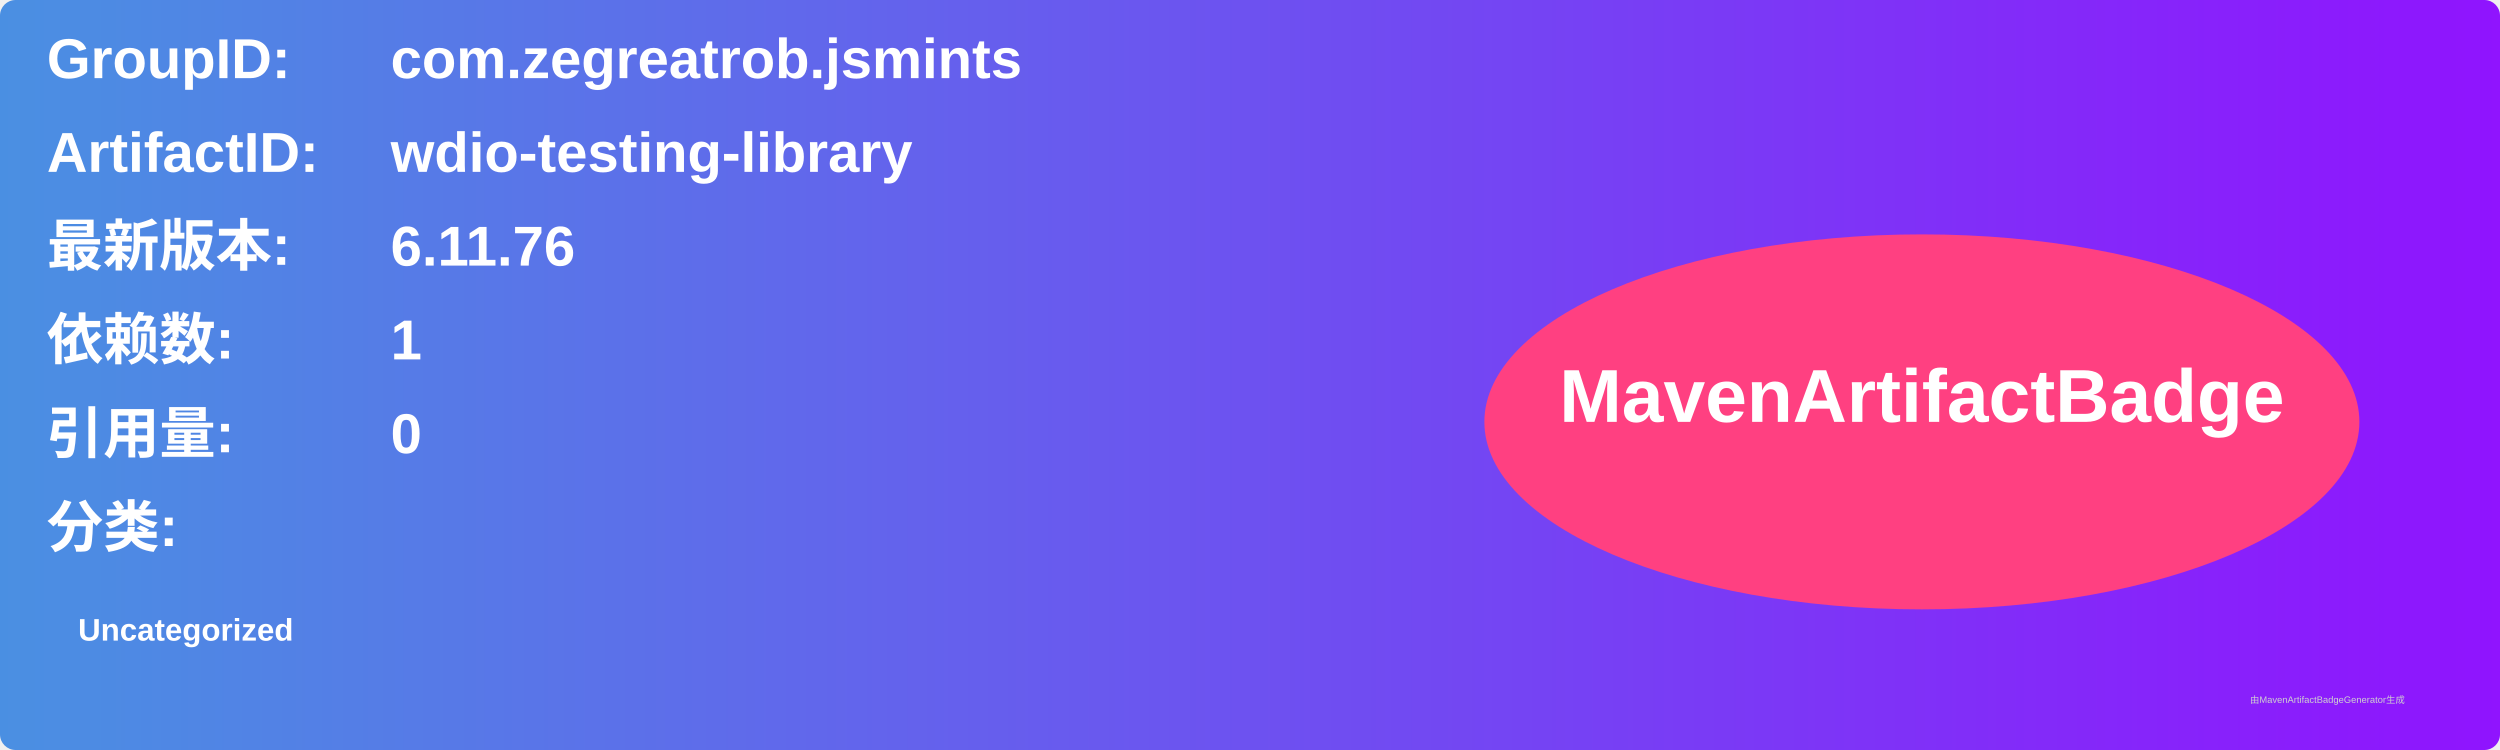
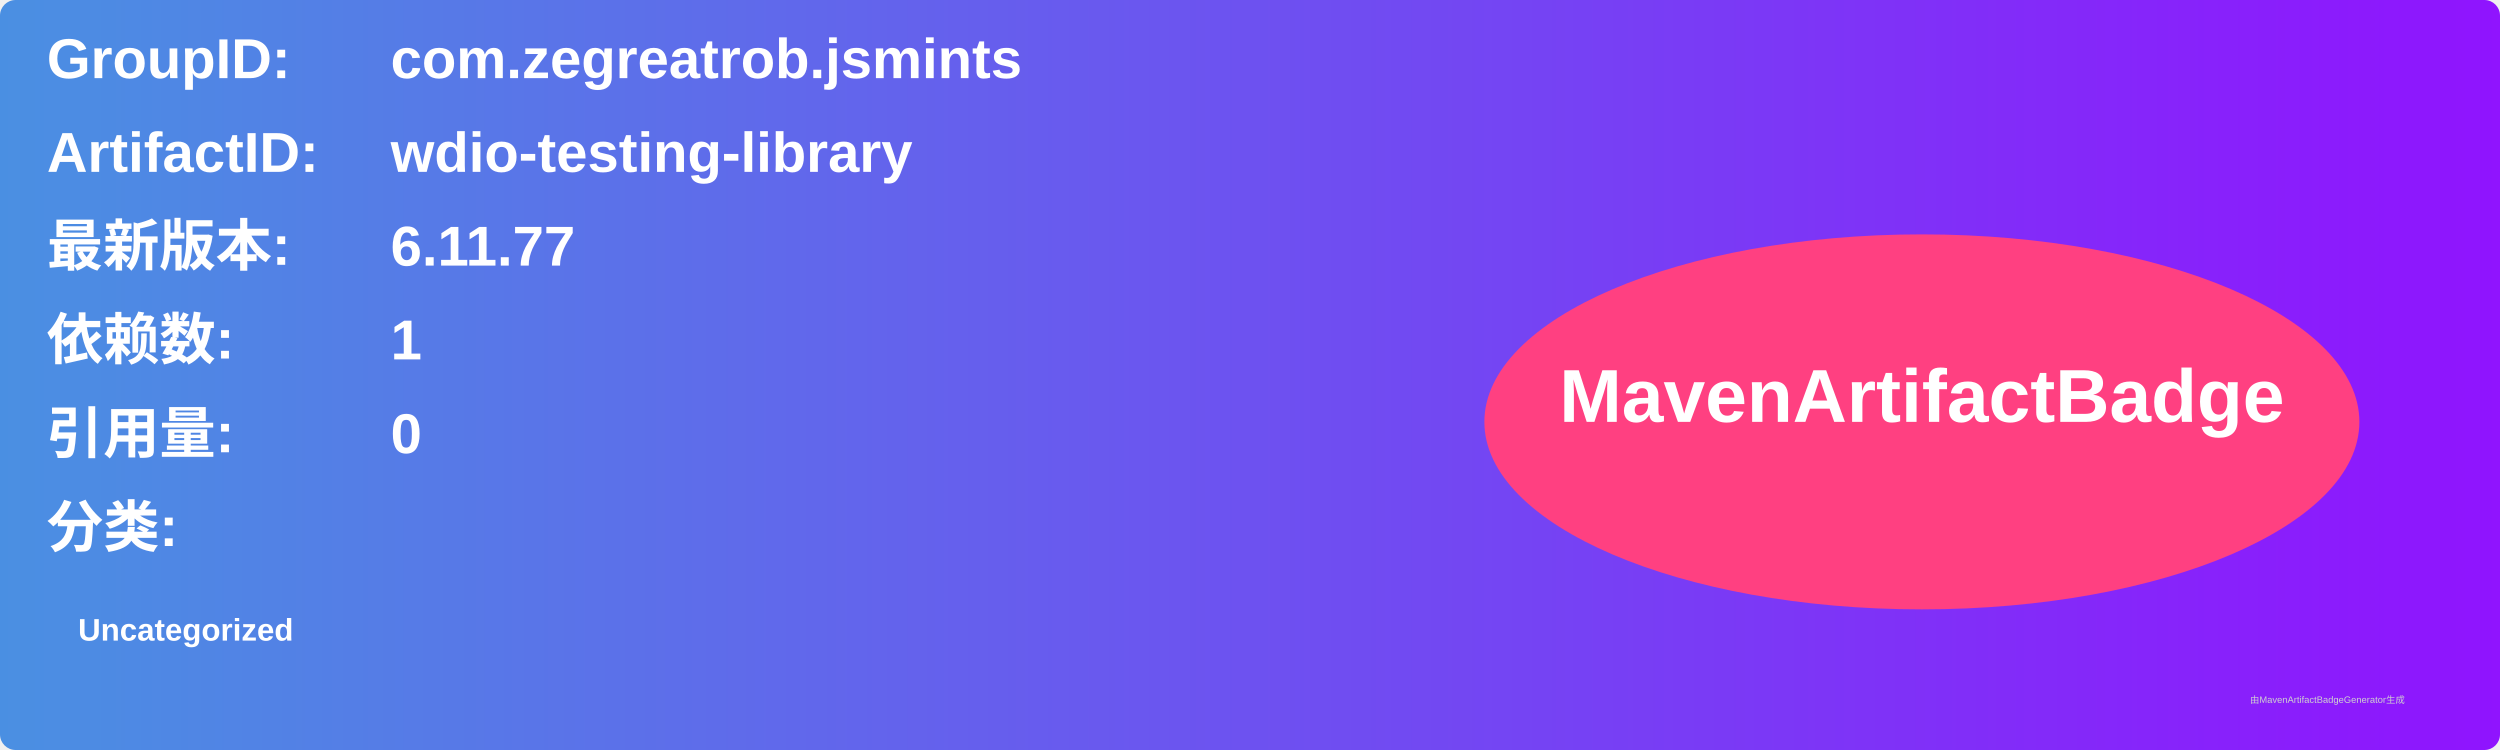
<svg xmlns="http://www.w3.org/2000/svg" width="800" height="240" viewBox="0 0 800 240">
  <linearGradient id="grad" x1="0%" y1="0%" x2="100%" y2="0%">
    <stop offset="0%" stop-color="#4a90e2" />
    <stop offset="100%" stop-color="#9013fe" />
  </linearGradient>
  <rect width="100%" height="100%" rx="5" ry="5" fill="url(#grad)" />
  <g transform="translate(15, 15)">
    <text x="0" y="10" font-family="Arial" font-size="18" fill="white" font-weight="bold" width="260">GroupID:</text>
    <text x="110" y="10" font-family="Arial" font-size="18" fill="white" font-weight="bold" width="460">com.zegreatrob.jsmints</text>
    <text x="0" y="40" font-family="Arial" font-size="18" fill="white" font-weight="bold" width="260">ArtifactID:</text>
    <text x="110" y="40" font-family="Arial" font-size="18" fill="white" font-weight="bold" width="460">wdio-testing-library</text>
    <text x="0" y="70" font-family="Arial" font-size="18" fill="white" font-weight="bold">最新版本:</text>
    <text x="110" y="70" font-family="Arial" font-size="18" fill="white" font-weight="bold">
-       <tspan font-weight="bold">6.11.76</tspan>
+       <tspan font-weight="bold">6.11.77</tspan>
    </text>
    <text x="0" y="100" font-family="Arial" font-size="18" fill="white" font-weight="bold">依赖数: </text>
    <text x="110" y="100" font-family="Arial" font-size="18" fill="white">
      <tspan font-weight="bold">1</tspan>
    </text>
    <text x="0" y="130" font-family="Arial" font-size="18" fill="white" font-weight="bold">引用量: </text>
    <text x="110" y="130" font-family="Arial" font-size="18" fill="white">
      <tspan font-weight="bold">0</tspan>
    </text>
    <text x="0" y="160" font-family="Arial" font-size="18" fill="white" font-weight="bold">分类:</text>
    <text x="10" y="190" font-family="Arial" font-size="10" fill="white">
      <tspan font-weight="bold">Uncategorized</tspan>
    </text>
    <ellipse cx="600" cy="120" rx="140" ry="60" fill="#ff4081" />
    <text x="600" y="120" text-anchor="middle" font-family="Arial" font-size="24" fill="white" font-weight="bold">MavenArtifactBadge</text>
  </g>
  <text x="720" y="225" font-family="Arial" font-size="3" fill="#d0d0d0">由MavenArtifactBadgeGenerator生成</text>
</svg>
